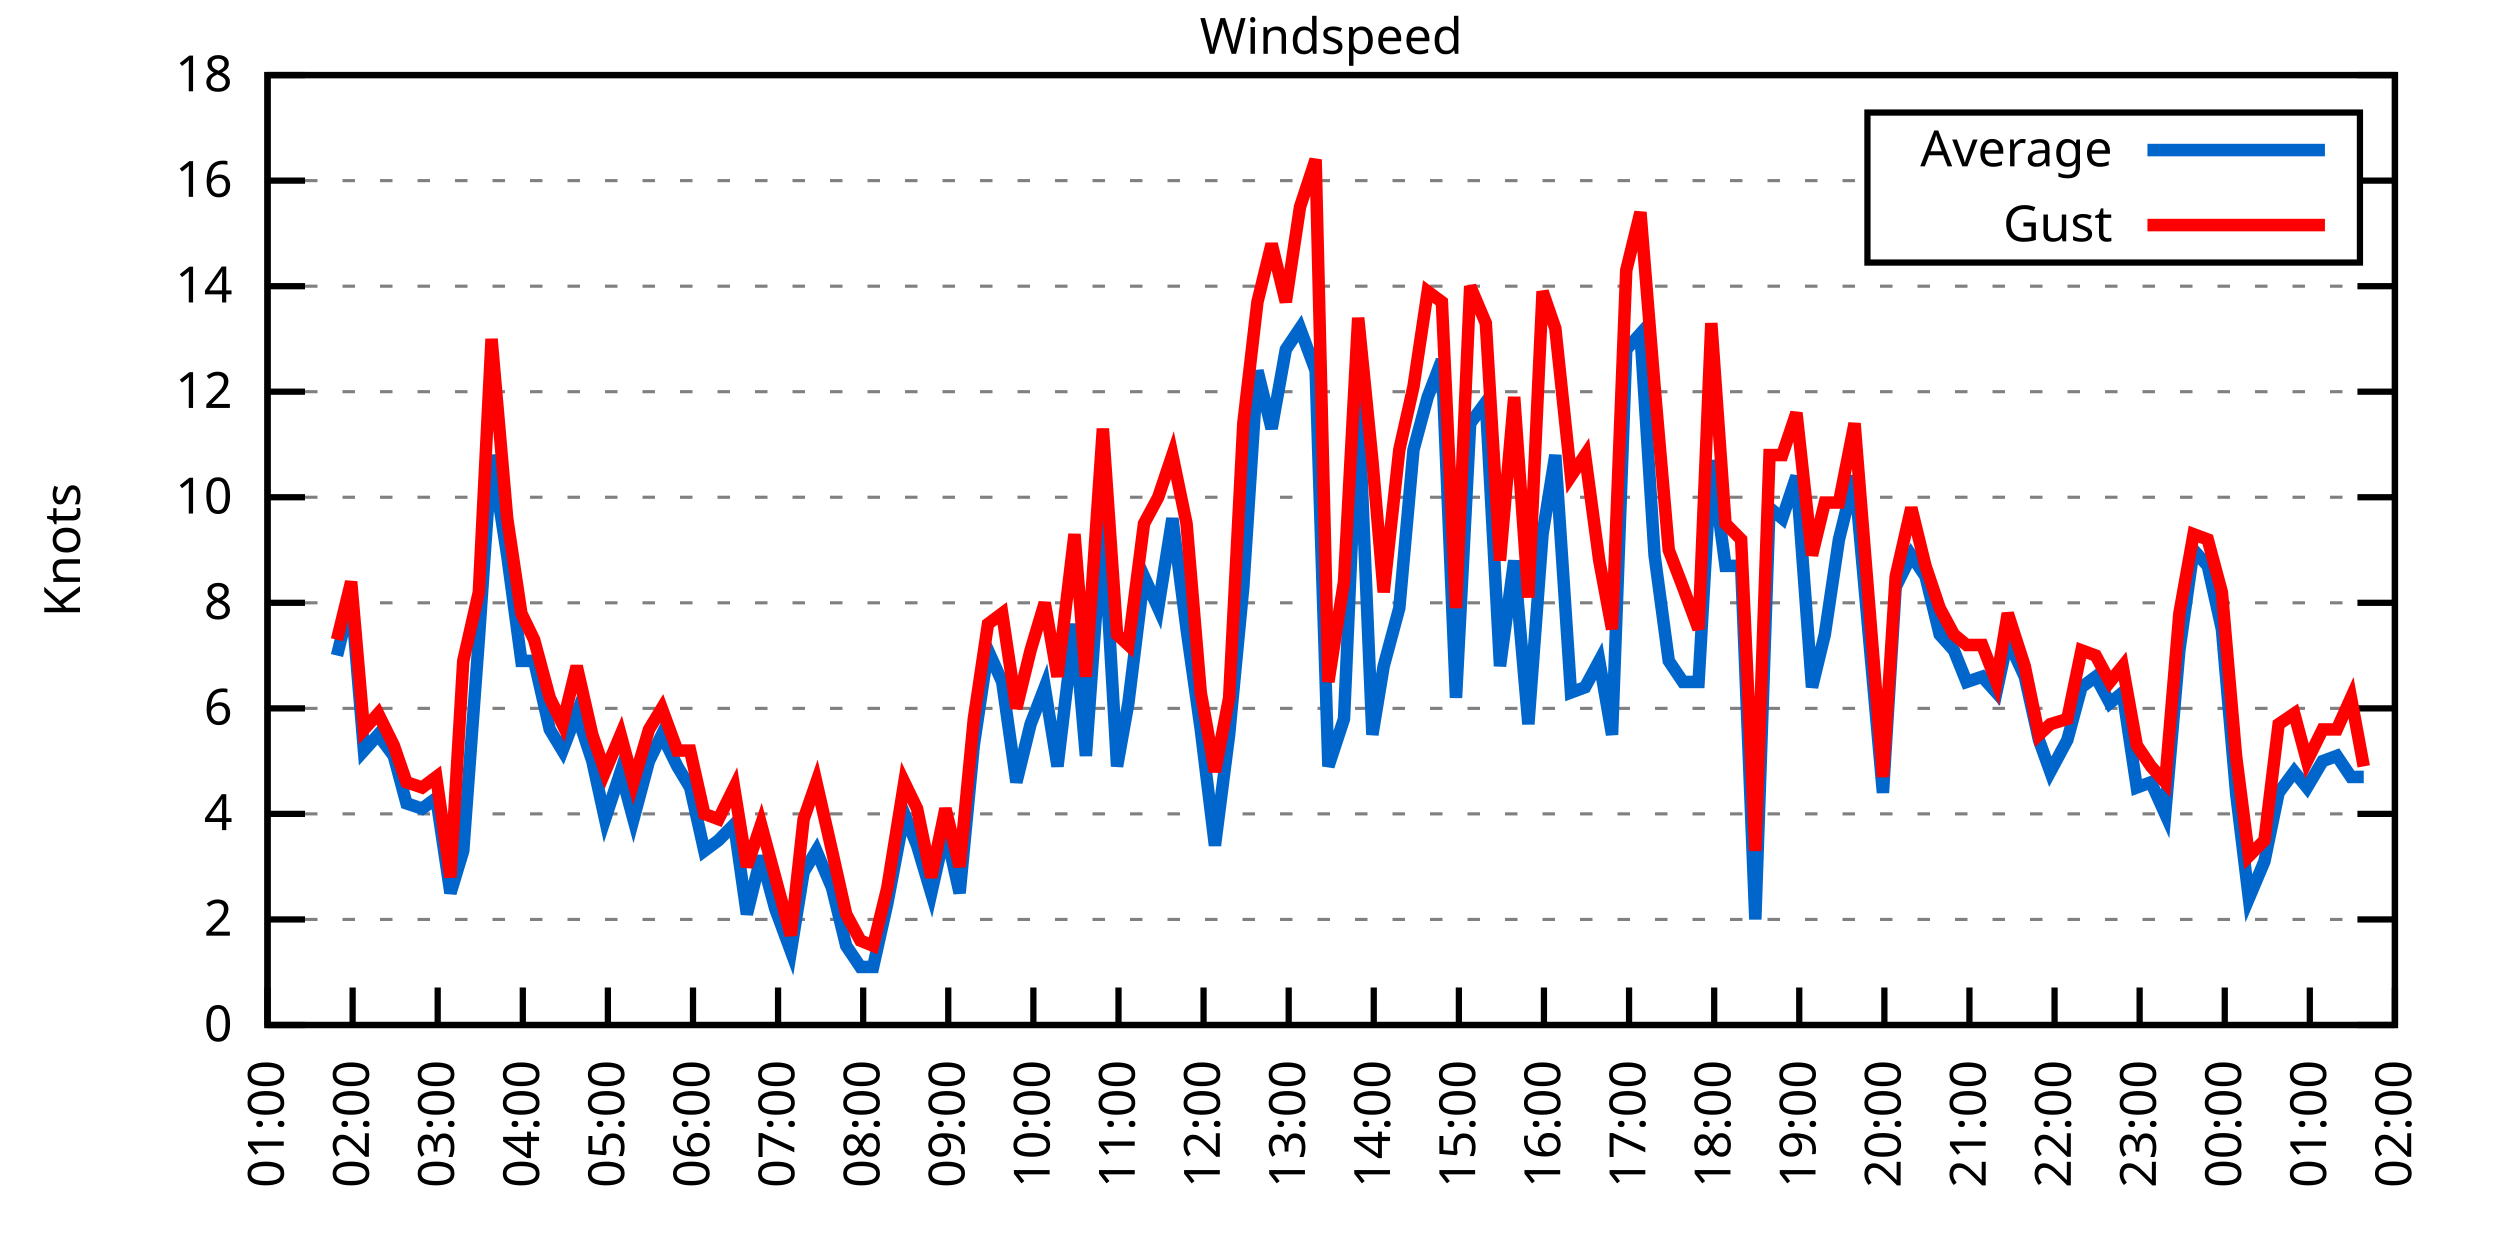
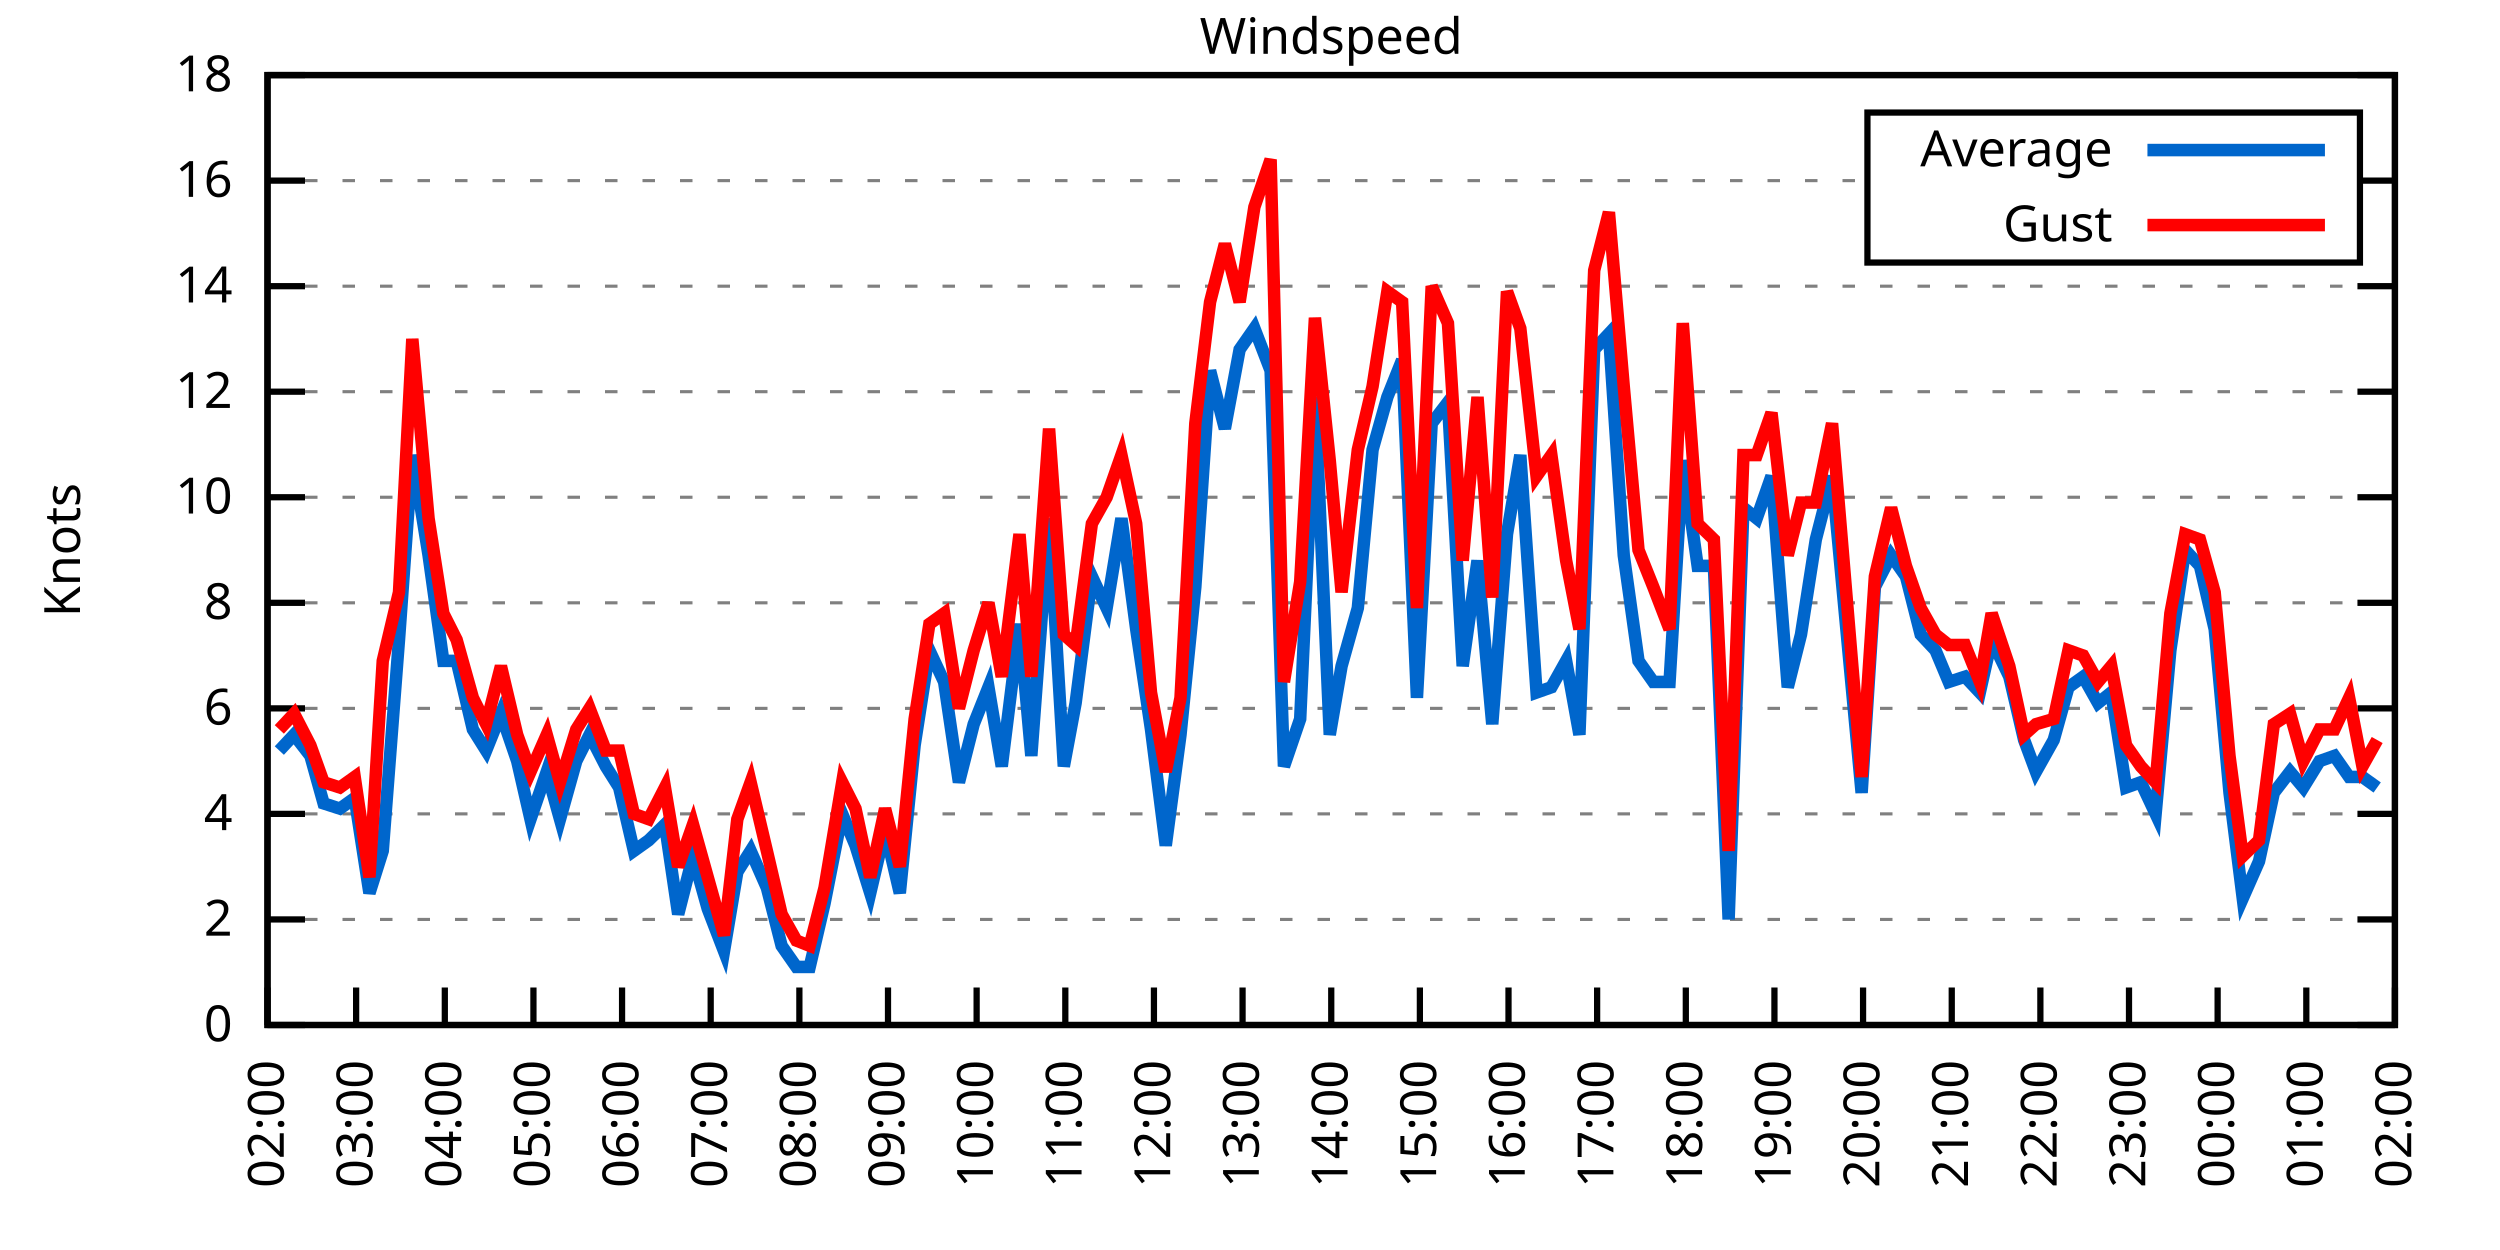
<svg xmlns="http://www.w3.org/2000/svg" xmlns:xlink="http://www.w3.org/1999/xlink" width="400" height="200" viewBox="0 0 400 200">
  <g id="gnuplot_canvas">
    <rect x="0" y="0" width="400" height="200" fill="none" />
    <defs>
      <circle id="gpDot" r="0.5" stroke-width="0.5" stroke="currentColor" />
      <path id="gpPt0" stroke-width="0.333" stroke="currentColor" d="M-1,0 h2 M0,-1 v2" />
      <path id="gpPt1" stroke-width="0.333" stroke="currentColor" d="M-1,-1 L1,1 M1,-1 L-1,1" />
      <path id="gpPt2" stroke-width="0.333" stroke="currentColor" d="M-1,0 L1,0 M0,-1 L0,1 M-1,-1 L1,1 M-1,1 L1,-1" />
      <rect id="gpPt3" stroke-width="0.333" stroke="currentColor" x="-1" y="-1" width="2" height="2" />
      <rect id="gpPt4" stroke-width="0.333" stroke="currentColor" fill="currentColor" x="-1" y="-1" width="2" height="2" />
      <circle id="gpPt5" stroke-width="0.333" stroke="currentColor" cx="0" cy="0" r="1" />
      <use xlink:href="#gpPt5" id="gpPt6" fill="currentColor" stroke="none" />
      <path id="gpPt7" stroke-width="0.333" stroke="currentColor" d="M0,-1.33 L-1.33,0.67 L1.33,0.67 z" />
      <use xlink:href="#gpPt7" id="gpPt8" fill="currentColor" stroke="none" />
      <use xlink:href="#gpPt7" id="gpPt9" stroke="currentColor" transform="rotate(180)" />
      <use xlink:href="#gpPt9" id="gpPt10" fill="currentColor" stroke="none" />
      <use xlink:href="#gpPt3" id="gpPt11" stroke="currentColor" transform="rotate(45)" />
      <use xlink:href="#gpPt11" id="gpPt12" fill="currentColor" stroke="none" />
      <path id="gpPt13" stroke-width="0.333" stroke="currentColor" d="M0,1.330 L1.265,0.411 L0.782,-1.067 L-0.782,-1.076 L-1.265,0.411 z" />
      <use xlink:href="#gpPt13" id="gpPt14" fill="currentColor" stroke="none" />
      <filter id="textbox" filterUnits="objectBoundingBox" x="0" y="0" height="1" width="1">
        <feFlood flood-color="white" flood-opacity="1" result="bgnd" />
        <feComposite in="SourceGraphic" in2="bgnd" operator="atop" />
      </filter>
      <filter id="greybox" filterUnits="objectBoundingBox" x="0" y="0" height="1" width="1">
        <feFlood flood-color="lightgrey" flood-opacity="1" result="grey" />
        <feComposite in="SourceGraphic" in2="grey" operator="atop" />
      </filter>
    </defs>
    <g fill="none" color="white" stroke="currentColor" stroke-width="1.00" stroke-linecap="butt" stroke-linejoin="miter">
</g>
    <g fill="none" color="black" stroke="currentColor" stroke-width="1.00" stroke-linecap="butt" stroke-linejoin="miter">
      <g stroke="none" shape-rendering="crispEdges">
        <polygon fill="rgb(255, 255, 255)" points="42.80,164.00 383.18,164.00 383.18,12.02 42.80,12.02 " />
      </g>
    </g>
    <g fill="none" color="black" stroke="currentColor" stroke-width="1.00" stroke-linecap="butt" stroke-linejoin="miter">
</g>
    <g fill="none" color="black" stroke="black" stroke-width="0.50" stroke-linecap="butt" stroke-linejoin="miter">
</g>
    <g fill="none" color="gray" stroke="currentColor" stroke-width="0.50" stroke-linecap="butt" stroke-linejoin="miter">
      <path stroke="gray" stroke-dasharray="2,4" class="gridline" d="M42.80,164.00 L383.19,164.00  " />
    </g>
    <g fill="none" color="gray" stroke="gray" stroke-width="1.00" stroke-linecap="butt" stroke-linejoin="miter">
</g>
    <g fill="none" color="black" stroke="currentColor" stroke-width="1.00" stroke-linecap="butt" stroke-linejoin="miter">
      <path stroke="black" d="M42.80,164.00 L48.80,164.00 M383.19,164.00 L377.19,164.00  " />
      <g transform="translate(37.20,166.60)" stroke="none" fill="black" font-family="Sans" font-size="8.00" text-anchor="end">
        <text>
          <tspan font-family="Sans"> 0</tspan>
        </text>
      </g>
    </g>
    <g fill="none" color="black" stroke="currentColor" stroke-width="1.00" stroke-linecap="butt" stroke-linejoin="miter">
</g>
    <g fill="none" color="black" stroke="black" stroke-width="0.50" stroke-linecap="butt" stroke-linejoin="miter">
</g>
    <g fill="none" color="gray" stroke="currentColor" stroke-width="0.50" stroke-linecap="butt" stroke-linejoin="miter">
      <path stroke="gray" stroke-dasharray="2,4" class="gridline" d="M42.80,147.11 L383.19,147.11  " />
    </g>
    <g fill="none" color="gray" stroke="gray" stroke-width="1.00" stroke-linecap="butt" stroke-linejoin="miter">
</g>
    <g fill="none" color="black" stroke="currentColor" stroke-width="1.00" stroke-linecap="butt" stroke-linejoin="miter">
      <path stroke="black" d="M42.80,147.11 L48.80,147.11 M383.19,147.11 L377.19,147.11  " />
      <g transform="translate(37.20,149.71)" stroke="none" fill="black" font-family="Sans" font-size="8.00" text-anchor="end">
        <text>
          <tspan font-family="Sans"> 2</tspan>
        </text>
      </g>
    </g>
    <g fill="none" color="black" stroke="currentColor" stroke-width="1.00" stroke-linecap="butt" stroke-linejoin="miter">
</g>
    <g fill="none" color="black" stroke="black" stroke-width="0.50" stroke-linecap="butt" stroke-linejoin="miter">
</g>
    <g fill="none" color="gray" stroke="currentColor" stroke-width="0.50" stroke-linecap="butt" stroke-linejoin="miter">
      <path stroke="gray" stroke-dasharray="2,4" class="gridline" d="M42.80,130.22 L383.19,130.22  " />
    </g>
    <g fill="none" color="gray" stroke="gray" stroke-width="1.00" stroke-linecap="butt" stroke-linejoin="miter">
</g>
    <g fill="none" color="black" stroke="currentColor" stroke-width="1.00" stroke-linecap="butt" stroke-linejoin="miter">
      <path stroke="black" d="M42.80,130.22 L48.80,130.22 M383.19,130.22 L377.19,130.22  " />
      <g transform="translate(37.20,132.82)" stroke="none" fill="black" font-family="Sans" font-size="8.00" text-anchor="end">
        <text>
          <tspan font-family="Sans"> 4</tspan>
        </text>
      </g>
    </g>
    <g fill="none" color="black" stroke="currentColor" stroke-width="1.00" stroke-linecap="butt" stroke-linejoin="miter">
</g>
    <g fill="none" color="black" stroke="black" stroke-width="0.50" stroke-linecap="butt" stroke-linejoin="miter">
</g>
    <g fill="none" color="gray" stroke="currentColor" stroke-width="0.50" stroke-linecap="butt" stroke-linejoin="miter">
      <path stroke="gray" stroke-dasharray="2,4" class="gridline" d="M42.80,113.34 L383.19,113.34  " />
    </g>
    <g fill="none" color="gray" stroke="gray" stroke-width="1.00" stroke-linecap="butt" stroke-linejoin="miter">
</g>
    <g fill="none" color="black" stroke="currentColor" stroke-width="1.00" stroke-linecap="butt" stroke-linejoin="miter">
      <path stroke="black" d="M42.80,113.34 L48.80,113.34 M383.19,113.34 L377.19,113.34  " />
      <g transform="translate(37.20,115.94)" stroke="none" fill="black" font-family="Sans" font-size="8.00" text-anchor="end">
        <text>
          <tspan font-family="Sans"> 6</tspan>
        </text>
      </g>
    </g>
    <g fill="none" color="black" stroke="currentColor" stroke-width="1.00" stroke-linecap="butt" stroke-linejoin="miter">
</g>
    <g fill="none" color="black" stroke="black" stroke-width="0.50" stroke-linecap="butt" stroke-linejoin="miter">
</g>
    <g fill="none" color="gray" stroke="currentColor" stroke-width="0.50" stroke-linecap="butt" stroke-linejoin="miter">
      <path stroke="gray" stroke-dasharray="2,4" class="gridline" d="M42.80,96.45 L383.19,96.45  " />
    </g>
    <g fill="none" color="gray" stroke="gray" stroke-width="1.00" stroke-linecap="butt" stroke-linejoin="miter">
</g>
    <g fill="none" color="black" stroke="currentColor" stroke-width="1.00" stroke-linecap="butt" stroke-linejoin="miter">
      <path stroke="black" d="M42.80,96.45 L48.80,96.45 M383.19,96.45 L377.19,96.45  " />
      <g transform="translate(37.20,99.05)" stroke="none" fill="black" font-family="Sans" font-size="8.00" text-anchor="end">
        <text>
          <tspan font-family="Sans"> 8</tspan>
        </text>
      </g>
    </g>
    <g fill="none" color="black" stroke="currentColor" stroke-width="1.00" stroke-linecap="butt" stroke-linejoin="miter">
</g>
    <g fill="none" color="black" stroke="black" stroke-width="0.50" stroke-linecap="butt" stroke-linejoin="miter">
</g>
    <g fill="none" color="gray" stroke="currentColor" stroke-width="0.50" stroke-linecap="butt" stroke-linejoin="miter">
      <path stroke="gray" stroke-dasharray="2,4" class="gridline" d="M42.80,79.56 L383.19,79.56  " />
    </g>
    <g fill="none" color="gray" stroke="gray" stroke-width="1.00" stroke-linecap="butt" stroke-linejoin="miter">
</g>
    <g fill="none" color="black" stroke="currentColor" stroke-width="1.00" stroke-linecap="butt" stroke-linejoin="miter">
      <path stroke="black" d="M42.80,79.56 L48.80,79.56 M383.19,79.56 L377.19,79.56  " />
      <g transform="translate(37.20,82.16)" stroke="none" fill="black" font-family="Sans" font-size="8.00" text-anchor="end">
        <text>
          <tspan font-family="Sans"> 10</tspan>
        </text>
      </g>
    </g>
    <g fill="none" color="black" stroke="currentColor" stroke-width="1.00" stroke-linecap="butt" stroke-linejoin="miter">
</g>
    <g fill="none" color="black" stroke="black" stroke-width="0.50" stroke-linecap="butt" stroke-linejoin="miter">
</g>
    <g fill="none" color="gray" stroke="currentColor" stroke-width="0.50" stroke-linecap="butt" stroke-linejoin="miter">
      <path stroke="gray" stroke-dasharray="2,4" class="gridline" d="M42.80,62.67 L383.19,62.67  " />
    </g>
    <g fill="none" color="gray" stroke="gray" stroke-width="1.00" stroke-linecap="butt" stroke-linejoin="miter">
</g>
    <g fill="none" color="black" stroke="currentColor" stroke-width="1.00" stroke-linecap="butt" stroke-linejoin="miter">
      <path stroke="black" d="M42.80,62.67 L48.80,62.67 M383.19,62.67 L377.19,62.67  " />
      <g transform="translate(37.20,65.27)" stroke="none" fill="black" font-family="Sans" font-size="8.00" text-anchor="end">
        <text>
          <tspan font-family="Sans"> 12</tspan>
        </text>
      </g>
    </g>
    <g fill="none" color="black" stroke="currentColor" stroke-width="1.00" stroke-linecap="butt" stroke-linejoin="miter">
</g>
    <g fill="none" color="black" stroke="black" stroke-width="0.50" stroke-linecap="butt" stroke-linejoin="miter">
</g>
    <g fill="none" color="gray" stroke="currentColor" stroke-width="0.50" stroke-linecap="butt" stroke-linejoin="miter">
      <path stroke="gray" stroke-dasharray="2,4" class="gridline" d="M42.80,45.79 L383.19,45.79  " />
    </g>
    <g fill="none" color="gray" stroke="gray" stroke-width="1.00" stroke-linecap="butt" stroke-linejoin="miter">
</g>
    <g fill="none" color="black" stroke="currentColor" stroke-width="1.00" stroke-linecap="butt" stroke-linejoin="miter">
      <path stroke="black" d="M42.80,45.79 L48.80,45.79 M383.19,45.79 L377.19,45.79  " />
      <g transform="translate(37.20,48.39)" stroke="none" fill="black" font-family="Sans" font-size="8.00" text-anchor="end">
        <text>
          <tspan font-family="Sans"> 14</tspan>
        </text>
      </g>
    </g>
    <g fill="none" color="black" stroke="currentColor" stroke-width="1.00" stroke-linecap="butt" stroke-linejoin="miter">
</g>
    <g fill="none" color="black" stroke="black" stroke-width="0.50" stroke-linecap="butt" stroke-linejoin="miter">
</g>
    <g fill="none" color="gray" stroke="currentColor" stroke-width="0.50" stroke-linecap="butt" stroke-linejoin="miter">
      <path stroke="gray" stroke-dasharray="2,4" class="gridline" d="M42.80,28.90 L298.79,28.90 M377.59,28.90 L383.19,28.90  " />
    </g>
    <g fill="none" color="gray" stroke="gray" stroke-width="1.00" stroke-linecap="butt" stroke-linejoin="miter">
</g>
    <g fill="none" color="black" stroke="currentColor" stroke-width="1.00" stroke-linecap="butt" stroke-linejoin="miter">
      <path stroke="black" d="M42.80,28.90 L48.80,28.90 M383.19,28.90 L377.19,28.90  " />
      <g transform="translate(37.20,31.50)" stroke="none" fill="black" font-family="Sans" font-size="8.00" text-anchor="end">
        <text>
          <tspan font-family="Sans"> 16</tspan>
        </text>
      </g>
    </g>
    <g fill="none" color="black" stroke="currentColor" stroke-width="1.00" stroke-linecap="butt" stroke-linejoin="miter">
</g>
    <g fill="none" color="black" stroke="black" stroke-width="0.50" stroke-linecap="butt" stroke-linejoin="miter">
</g>
    <g fill="none" color="gray" stroke="currentColor" stroke-width="0.50" stroke-linecap="butt" stroke-linejoin="miter">
      <path stroke="gray" stroke-dasharray="2,4" class="gridline" d="M42.80,12.01 L383.19,12.01  " />
    </g>
    <g fill="none" color="gray" stroke="gray" stroke-width="1.00" stroke-linecap="butt" stroke-linejoin="miter">
</g>
    <g fill="none" color="black" stroke="currentColor" stroke-width="1.00" stroke-linecap="butt" stroke-linejoin="miter">
      <path stroke="black" d="M42.80,12.01 L48.80,12.01 M383.19,12.01 L377.19,12.01  " />
      <g transform="translate(37.20,14.61)" stroke="none" fill="black" font-family="Sans" font-size="8.00" text-anchor="end">
        <text>
          <tspan font-family="Sans"> 18</tspan>
        </text>
      </g>
    </g>
    <g fill="none" color="black" stroke="currentColor" stroke-width="1.00" stroke-linecap="butt" stroke-linejoin="miter">
      <path stroke="black" d="M42.80,164.00 L42.80,158.00  " />
      <g transform="translate(45.40,169.60) rotate(270.00)" stroke="none" fill="black" font-family="Sans" font-size="8.00" text-anchor="end">
        <text>
-           <tspan font-family="Sans">01:00</tspan>
-         </text>
-       </g>
-     </g>
-     <g fill="none" color="black" stroke="currentColor" stroke-width="1.00" stroke-linecap="butt" stroke-linejoin="miter">
-       <path stroke="black" d="M56.42,164.00 L56.42,158.00  " />
-       <g transform="translate(59.02,169.60) rotate(270.00)" stroke="none" fill="black" font-family="Sans" font-size="8.00" text-anchor="end">
-         <text>
          <tspan font-family="Sans">02:00</tspan>
        </text>
      </g>
    </g>
    <g fill="none" color="black" stroke="currentColor" stroke-width="1.00" stroke-linecap="butt" stroke-linejoin="miter">
-       <path stroke="black" d="M70.03,164.00 L70.03,158.00  " />
-       <g transform="translate(72.63,169.60) rotate(270.00)" stroke="none" fill="black" font-family="Sans" font-size="8.00" text-anchor="end">
+       <path stroke="black" d="M56.98,164.00 L56.98,158.00  " />
+       <g transform="translate(59.58,169.60) rotate(270.00)" stroke="none" fill="black" font-family="Sans" font-size="8.00" text-anchor="end">
        <text>
          <tspan font-family="Sans">03:00</tspan>
        </text>
      </g>
    </g>
    <g fill="none" color="black" stroke="currentColor" stroke-width="1.00" stroke-linecap="butt" stroke-linejoin="miter">
-       <path stroke="black" d="M83.65,164.00 L83.65,158.00  " />
-       <g transform="translate(86.25,169.60) rotate(270.00)" stroke="none" fill="black" font-family="Sans" font-size="8.00" text-anchor="end">
+       <path stroke="black" d="M71.17,164.00 L71.17,158.00  " />
+       <g transform="translate(73.77,169.60) rotate(270.00)" stroke="none" fill="black" font-family="Sans" font-size="8.00" text-anchor="end">
        <text>
          <tspan font-family="Sans">04:00</tspan>
        </text>
      </g>
    </g>
    <g fill="none" color="black" stroke="currentColor" stroke-width="1.00" stroke-linecap="butt" stroke-linejoin="miter">
-       <path stroke="black" d="M97.26,164.00 L97.26,158.00  " />
-       <g transform="translate(99.86,169.60) rotate(270.00)" stroke="none" fill="black" font-family="Sans" font-size="8.00" text-anchor="end">
+       <path stroke="black" d="M85.35,164.00 L85.35,158.00  " />
+       <g transform="translate(87.95,169.60) rotate(270.00)" stroke="none" fill="black" font-family="Sans" font-size="8.00" text-anchor="end">
        <text>
          <tspan font-family="Sans">05:00</tspan>
        </text>
      </g>
    </g>
    <g fill="none" color="black" stroke="currentColor" stroke-width="1.00" stroke-linecap="butt" stroke-linejoin="miter">
-       <path stroke="black" d="M110.88,164.00 L110.88,158.00  " />
-       <g transform="translate(113.48,169.60) rotate(270.00)" stroke="none" fill="black" font-family="Sans" font-size="8.00" text-anchor="end">
+       <path stroke="black" d="M99.53,164.00 L99.53,158.00  " />
+       <g transform="translate(102.13,169.60) rotate(270.00)" stroke="none" fill="black" font-family="Sans" font-size="8.00" text-anchor="end">
        <text>
          <tspan font-family="Sans">06:00</tspan>
        </text>
      </g>
    </g>
    <g fill="none" color="black" stroke="currentColor" stroke-width="1.00" stroke-linecap="butt" stroke-linejoin="miter">
-       <path stroke="black" d="M124.49,164.00 L124.49,158.00  " />
-       <g transform="translate(127.09,169.60) rotate(270.00)" stroke="none" fill="black" font-family="Sans" font-size="8.00" text-anchor="end">
+       <path stroke="black" d="M113.71,164.00 L113.71,158.00  " />
+       <g transform="translate(116.31,169.60) rotate(270.00)" stroke="none" fill="black" font-family="Sans" font-size="8.00" text-anchor="end">
        <text>
          <tspan font-family="Sans">07:00</tspan>
        </text>
      </g>
    </g>
    <g fill="none" color="black" stroke="currentColor" stroke-width="1.00" stroke-linecap="butt" stroke-linejoin="miter">
-       <path stroke="black" d="M138.11,164.00 L138.11,158.00  " />
-       <g transform="translate(140.71,169.60) rotate(270.00)" stroke="none" fill="black" font-family="Sans" font-size="8.00" text-anchor="end">
+       <path stroke="black" d="M127.90,164.00 L127.90,158.00  " />
+       <g transform="translate(130.50,169.60) rotate(270.00)" stroke="none" fill="black" font-family="Sans" font-size="8.00" text-anchor="end">
        <text>
          <tspan font-family="Sans">08:00</tspan>
        </text>
      </g>
    </g>
    <g fill="none" color="black" stroke="currentColor" stroke-width="1.00" stroke-linecap="butt" stroke-linejoin="miter">
-       <path stroke="black" d="M151.72,164.00 L151.72,158.00  " />
-       <g transform="translate(154.32,169.60) rotate(270.00)" stroke="none" fill="black" font-family="Sans" font-size="8.00" text-anchor="end">
+       <path stroke="black" d="M142.08,164.00 L142.08,158.00  " />
+       <g transform="translate(144.68,169.60) rotate(270.00)" stroke="none" fill="black" font-family="Sans" font-size="8.00" text-anchor="end">
        <text>
          <tspan font-family="Sans">09:00</tspan>
        </text>
      </g>
    </g>
    <g fill="none" color="black" stroke="currentColor" stroke-width="1.00" stroke-linecap="butt" stroke-linejoin="miter">
-       <path stroke="black" d="M165.34,164.00 L165.34,158.00  " />
-       <g transform="translate(167.94,169.60) rotate(270.00)" stroke="none" fill="black" font-family="Sans" font-size="8.00" text-anchor="end">
+       <path stroke="black" d="M156.26,164.00 L156.26,158.00  " />
+       <g transform="translate(158.86,169.60) rotate(270.00)" stroke="none" fill="black" font-family="Sans" font-size="8.00" text-anchor="end">
        <text>
          <tspan font-family="Sans">10:00</tspan>
        </text>
      </g>
    </g>
    <g fill="none" color="black" stroke="currentColor" stroke-width="1.00" stroke-linecap="butt" stroke-linejoin="miter">
-       <path stroke="black" d="M178.96,164.00 L178.96,158.00  " />
-       <g transform="translate(181.56,169.60) rotate(270.00)" stroke="none" fill="black" font-family="Sans" font-size="8.00" text-anchor="end">
+       <path stroke="black" d="M170.45,164.00 L170.45,158.00  " />
+       <g transform="translate(173.05,169.60) rotate(270.00)" stroke="none" fill="black" font-family="Sans" font-size="8.00" text-anchor="end">
        <text>
          <tspan font-family="Sans">11:00</tspan>
        </text>
      </g>
    </g>
    <g fill="none" color="black" stroke="currentColor" stroke-width="1.00" stroke-linecap="butt" stroke-linejoin="miter">
-       <path stroke="black" d="M192.57,164.00 L192.57,158.00  " />
-       <g transform="translate(195.17,169.60) rotate(270.00)" stroke="none" fill="black" font-family="Sans" font-size="8.00" text-anchor="end">
+       <path stroke="black" d="M184.63,164.00 L184.63,158.00  " />
+       <g transform="translate(187.23,169.60) rotate(270.00)" stroke="none" fill="black" font-family="Sans" font-size="8.00" text-anchor="end">
        <text>
          <tspan font-family="Sans">12:00</tspan>
        </text>
      </g>
    </g>
    <g fill="none" color="black" stroke="currentColor" stroke-width="1.00" stroke-linecap="butt" stroke-linejoin="miter">
-       <path stroke="black" d="M206.19,164.00 L206.19,158.00  " />
-       <g transform="translate(208.79,169.60) rotate(270.00)" stroke="none" fill="black" font-family="Sans" font-size="8.00" text-anchor="end">
+       <path stroke="black" d="M198.81,164.00 L198.81,158.00  " />
+       <g transform="translate(201.41,169.60) rotate(270.00)" stroke="none" fill="black" font-family="Sans" font-size="8.00" text-anchor="end">
        <text>
          <tspan font-family="Sans">13:00</tspan>
        </text>
      </g>
    </g>
    <g fill="none" color="black" stroke="currentColor" stroke-width="1.00" stroke-linecap="butt" stroke-linejoin="miter">
-       <path stroke="black" d="M219.80,164.00 L219.80,158.00  " />
-       <g transform="translate(222.40,169.60) rotate(270.00)" stroke="none" fill="black" font-family="Sans" font-size="8.00" text-anchor="end">
+       <path stroke="black" d="M213.00,164.00 L213.00,158.00  " />
+       <g transform="translate(215.60,169.60) rotate(270.00)" stroke="none" fill="black" font-family="Sans" font-size="8.00" text-anchor="end">
        <text>
          <tspan font-family="Sans">14:00</tspan>
        </text>
      </g>
    </g>
    <g fill="none" color="black" stroke="currentColor" stroke-width="1.00" stroke-linecap="butt" stroke-linejoin="miter">
-       <path stroke="black" d="M233.42,164.00 L233.42,158.00  " />
-       <g transform="translate(236.02,169.60) rotate(270.00)" stroke="none" fill="black" font-family="Sans" font-size="8.00" text-anchor="end">
+       <path stroke="black" d="M227.18,164.00 L227.18,158.00  " />
+       <g transform="translate(229.78,169.60) rotate(270.00)" stroke="none" fill="black" font-family="Sans" font-size="8.00" text-anchor="end">
        <text>
          <tspan font-family="Sans">15:00</tspan>
        </text>
      </g>
    </g>
    <g fill="none" color="black" stroke="currentColor" stroke-width="1.00" stroke-linecap="butt" stroke-linejoin="miter">
-       <path stroke="black" d="M247.03,164.00 L247.03,158.00  " />
-       <g transform="translate(249.63,169.60) rotate(270.00)" stroke="none" fill="black" font-family="Sans" font-size="8.00" text-anchor="end">
+       <path stroke="black" d="M241.36,164.00 L241.36,158.00  " />
+       <g transform="translate(243.96,169.60) rotate(270.00)" stroke="none" fill="black" font-family="Sans" font-size="8.00" text-anchor="end">
        <text>
          <tspan font-family="Sans">16:00</tspan>
        </text>
      </g>
    </g>
    <g fill="none" color="black" stroke="currentColor" stroke-width="1.00" stroke-linecap="butt" stroke-linejoin="miter">
-       <path stroke="black" d="M260.65,164.00 L260.65,158.00  " />
-       <g transform="translate(263.25,169.60) rotate(270.00)" stroke="none" fill="black" font-family="Sans" font-size="8.00" text-anchor="end">
+       <path stroke="black" d="M255.54,164.00 L255.54,158.00  " />
+       <g transform="translate(258.14,169.60) rotate(270.00)" stroke="none" fill="black" font-family="Sans" font-size="8.00" text-anchor="end">
        <text>
          <tspan font-family="Sans">17:00</tspan>
        </text>
      </g>
    </g>
    <g fill="none" color="black" stroke="currentColor" stroke-width="1.00" stroke-linecap="butt" stroke-linejoin="miter">
-       <path stroke="black" d="M274.27,164.00 L274.27,158.00  " />
-       <g transform="translate(276.87,169.60) rotate(270.00)" stroke="none" fill="black" font-family="Sans" font-size="8.00" text-anchor="end">
+       <path stroke="black" d="M269.73,164.00 L269.73,158.00  " />
+       <g transform="translate(272.33,169.60) rotate(270.00)" stroke="none" fill="black" font-family="Sans" font-size="8.00" text-anchor="end">
        <text>
          <tspan font-family="Sans">18:00</tspan>
        </text>
      </g>
    </g>
    <g fill="none" color="black" stroke="currentColor" stroke-width="1.00" stroke-linecap="butt" stroke-linejoin="miter">
-       <path stroke="black" d="M287.88,164.00 L287.88,158.00  " />
-       <g transform="translate(290.48,169.60) rotate(270.00)" stroke="none" fill="black" font-family="Sans" font-size="8.00" text-anchor="end">
+       <path stroke="black" d="M283.91,164.00 L283.91,158.00  " />
+       <g transform="translate(286.51,169.60) rotate(270.00)" stroke="none" fill="black" font-family="Sans" font-size="8.00" text-anchor="end">
        <text>
          <tspan font-family="Sans">19:00</tspan>
        </text>
      </g>
    </g>
    <g fill="none" color="black" stroke="currentColor" stroke-width="1.00" stroke-linecap="butt" stroke-linejoin="miter">
-       <path stroke="black" d="M301.50,164.00 L301.50,158.00  " />
-       <g transform="translate(304.10,169.60) rotate(270.00)" stroke="none" fill="black" font-family="Sans" font-size="8.00" text-anchor="end">
+       <path stroke="black" d="M298.09,164.00 L298.09,158.00  " />
+       <g transform="translate(300.69,169.60) rotate(270.00)" stroke="none" fill="black" font-family="Sans" font-size="8.00" text-anchor="end">
        <text>
          <tspan font-family="Sans">20:00</tspan>
        </text>
      </g>
    </g>
    <g fill="none" color="black" stroke="currentColor" stroke-width="1.00" stroke-linecap="butt" stroke-linejoin="miter">
-       <path stroke="black" d="M315.11,164.00 L315.11,158.00  " />
-       <g transform="translate(317.71,169.60) rotate(270.00)" stroke="none" fill="black" font-family="Sans" font-size="8.00" text-anchor="end">
+       <path stroke="black" d="M312.28,164.00 L312.28,158.00  " />
+       <g transform="translate(314.88,169.60) rotate(270.00)" stroke="none" fill="black" font-family="Sans" font-size="8.00" text-anchor="end">
        <text>
          <tspan font-family="Sans">21:00</tspan>
        </text>
      </g>
    </g>
    <g fill="none" color="black" stroke="currentColor" stroke-width="1.00" stroke-linecap="butt" stroke-linejoin="miter">
-       <path stroke="black" d="M328.73,164.00 L328.73,158.00  " />
-       <g transform="translate(331.33,169.60) rotate(270.00)" stroke="none" fill="black" font-family="Sans" font-size="8.00" text-anchor="end">
+       <path stroke="black" d="M326.46,164.00 L326.46,158.00  " />
+       <g transform="translate(329.06,169.60) rotate(270.00)" stroke="none" fill="black" font-family="Sans" font-size="8.00" text-anchor="end">
        <text>
          <tspan font-family="Sans">22:00</tspan>
        </text>
      </g>
    </g>
    <g fill="none" color="black" stroke="currentColor" stroke-width="1.00" stroke-linecap="butt" stroke-linejoin="miter">
-       <path stroke="black" d="M342.34,164.00 L342.34,158.00  " />
-       <g transform="translate(344.94,169.60) rotate(270.00)" stroke="none" fill="black" font-family="Sans" font-size="8.00" text-anchor="end">
+       <path stroke="black" d="M340.64,164.00 L340.64,158.00  " />
+       <g transform="translate(343.24,169.60) rotate(270.00)" stroke="none" fill="black" font-family="Sans" font-size="8.00" text-anchor="end">
        <text>
          <tspan font-family="Sans">23:00</tspan>
        </text>
      </g>
    </g>
    <g fill="none" color="black" stroke="currentColor" stroke-width="1.00" stroke-linecap="butt" stroke-linejoin="miter">
-       <path stroke="black" d="M355.96,164.00 L355.96,158.00  " />
-       <g transform="translate(358.56,169.60) rotate(270.00)" stroke="none" fill="black" font-family="Sans" font-size="8.00" text-anchor="end">
+       <path stroke="black" d="M354.82,164.00 L354.82,158.00  " />
+       <g transform="translate(357.42,169.60) rotate(270.00)" stroke="none" fill="black" font-family="Sans" font-size="8.00" text-anchor="end">
        <text>
          <tspan font-family="Sans">00:00</tspan>
        </text>
      </g>
    </g>
    <g fill="none" color="black" stroke="currentColor" stroke-width="1.00" stroke-linecap="butt" stroke-linejoin="miter">
-       <path stroke="black" d="M369.57,164.00 L369.57,158.00  " />
-       <g transform="translate(372.17,169.60) rotate(270.00)" stroke="none" fill="black" font-family="Sans" font-size="8.00" text-anchor="end">
+       <path stroke="black" d="M369.01,164.00 L369.01,158.00  " />
+       <g transform="translate(371.61,169.60) rotate(270.00)" stroke="none" fill="black" font-family="Sans" font-size="8.00" text-anchor="end">
        <text>
          <tspan font-family="Sans">01:00</tspan>
        </text>
      </g>
    </g>
    <g fill="none" color="black" stroke="currentColor" stroke-width="1.00" stroke-linecap="butt" stroke-linejoin="miter">
      <path stroke="black" d="M383.19,164.00 L383.19,158.00  " />
      <g transform="translate(385.79,169.60) rotate(270.00)" stroke="none" fill="black" font-family="Sans" font-size="8.00" text-anchor="end">
        <text>
          <tspan font-family="Sans">02:00</tspan>
        </text>
      </g>
    </g>
    <g fill="none" color="black" stroke="currentColor" stroke-width="1.00" stroke-linecap="butt" stroke-linejoin="miter">
</g>
    <g fill="none" color="black" stroke="currentColor" stroke-width="1.00" stroke-linecap="butt" stroke-linejoin="miter">
      <path stroke="black" d="M42.80,12.01 L42.80,164.00 L383.19,164.00 L383.19,12.01 L42.80,12.01 Z  " />
    </g>
    <g fill="none" color="black" stroke="currentColor" stroke-width="1.00" stroke-linecap="butt" stroke-linejoin="miter">
</g>
    <g fill="none" color="black" stroke="currentColor" stroke-width="1.00" stroke-linecap="butt" stroke-linejoin="miter">
      <path stroke="black" d="M298.79,42.01 L298.79,18.01 L377.59,18.01 L377.59,42.01 L298.79,42.01 Z  " />
    </g>
    <g id="Windspeed_plot_1">
      <g fill="none" color="white" stroke="black" stroke-width="2.00" stroke-linecap="butt" stroke-linejoin="miter">
</g>
      <g fill="none" color="black" stroke="currentColor" stroke-width="2.00" stroke-linecap="butt" stroke-linejoin="miter">
        <g transform="translate(337.99,26.61)" stroke="none" fill="black" font-family="Sans" font-size="8.00" text-anchor="end">
          <text>
            <tspan font-family="Sans">Average</tspan>
          </text>
        </g>
      </g>
      <g fill="none" color="black" stroke="currentColor" stroke-width="2.00" stroke-linecap="butt" stroke-linejoin="miter">
-         <path stroke="rgb(  0, 102, 204)" d="M343.59,24.01 L371.99,24.01 M53.92,104.89 L56.19,95.60 L58.23,120.09 L60.50,117.56 L63.00,120.94 L65.04,128.54   L67.54,129.38 L69.80,127.69 L72.07,142.89 L74.12,136.14 L76.61,102.36 L78.65,72.81 L81.15,88.85 L83.42,105.74   L85.46,105.74 L87.96,116.71 L90.00,120.09 L92.27,114.18 L94.77,121.78 L96.81,131.07 L99.30,123.47 L101.35,131.07   L103.84,121.78 L105.89,117.56 L108.38,122.62 L110.42,126.00 L112.69,136.14 L114.96,134.45 L117.46,131.91 L119.50,146.27   L121.77,136.98 L124.04,145.42 L126.54,152.18 L128.58,139.51 L130.62,136.14 L133.12,142.05 L135.39,151.33 L137.66,154.71   L139.70,154.71 L141.97,144.58 L144.69,130.22 L146.73,135.29 L149.00,142.89 L151.27,132.76 L153.54,142.89 L155.81,119.25   L158.08,104.05 L160.35,109.11 L162.62,125.16 L164.89,115.87 L167.16,109.96 L169.20,122.62 L171.92,99.83 L173.74,120.94   L176.46,82.94 L178.73,122.62 L180.54,112.49 L183.04,92.23 L185.31,97.29 L187.58,82.94 L189.85,100.67 L192.12,116.71   L194.39,135.29 L196.66,117.56 L198.93,93.92 L201.19,59.30 L203.46,68.58 L205.73,55.92 L208.00,52.54 L210.50,59.30   L212.54,122.62 L215.04,115.03 L217.31,63.52 L219.58,117.56 L221.39,106.58 L223.89,97.29 L226.16,71.96 L228.43,63.52   L230.70,57.61 L232.96,111.65 L235.23,67.74 L237.73,64.36 L240.00,106.58 L242.27,89.69 L244.54,115.87 L246.81,85.47   L248.85,72.81 L251.35,110.80 L253.61,109.96 L255.88,105.74 L257.93,117.56 L260.20,55.92 L262.47,53.39 L264.73,88.85   L267.00,105.74 L269.27,109.11 L271.77,109.11 L273.81,73.65 L276.08,90.54 L278.58,90.54 L280.85,147.11 L283.12,81.25   L285.16,82.94 L287.43,76.18 L289.92,109.96 L291.97,101.52 L294.23,86.32 L296.73,76.18 L301.27,126.85 L303.31,93.92   L305.81,88.85 L308.08,92.23 L310.35,101.52 L312.62,104.05 L314.66,109.11 L317.15,108.27 L319.42,110.80 L321.24,102.36   L323.96,108.27 L326.23,118.40 L328.05,123.47 L330.77,118.40 L333.04,109.96 L335.31,108.27 L337.58,112.49 L339.62,110.80   L341.89,126.00 L344.16,125.16 L346.43,130.22 L348.70,104.05 L350.97,88.00 L353.24,90.54 L355.50,100.67 L357.77,126.85   L359.82,143.73 L362.31,137.82 L364.58,126.85 L367.08,123.47 L369.12,126.00 L371.62,121.78 L373.89,120.94 L376.16,124.31   L378.20,124.31  " />
+         <path stroke="rgb(  0, 102, 204)" d="M343.59,24.01 L371.99,24.01 M44.69,120.09 L47.05,117.56 L49.66,120.94 L51.78,128.54 L54.38,129.38 L56.75,127.69   L59.11,142.89 L61.24,136.14 L63.84,102.36 L65.97,72.81 L68.57,88.85 L70.93,105.74 L73.06,105.74 L75.66,116.71   L77.78,120.09 L80.15,114.18 L82.75,121.78 L84.88,131.07 L87.48,123.47 L89.60,131.07 L92.20,121.78 L94.33,117.56   L96.93,122.62 L99.06,126.00 L101.42,136.14 L103.79,134.45 L106.39,131.91 L108.51,146.27 L110.88,136.98 L113.24,145.42   L115.84,152.18 L117.97,139.51 L120.10,136.14 L122.70,142.05 L125.06,151.33 L127.42,154.71 L129.55,154.71 L131.92,144.58   L134.75,130.22 L136.88,135.29 L139.24,142.89 L141.61,132.76 L143.97,142.89 L146.34,119.25 L148.70,104.05 L151.06,109.11   L153.43,125.16 L155.79,115.87 L158.15,109.96 L160.28,122.62 L163.12,99.83 L165.01,120.94 L167.85,82.94 L170.21,122.62   L172.10,112.49 L174.70,92.23 L177.06,97.29 L179.43,82.94 L181.79,100.67 L184.16,116.71 L186.52,135.29 L188.88,117.56   L191.25,93.92 L193.61,59.30 L195.98,68.58 L198.34,55.92 L200.70,52.54 L203.30,59.30 L205.43,122.62 L208.03,115.03   L210.39,63.52 L212.76,117.56 L214.65,106.58 L217.25,97.29 L219.61,71.96 L221.98,63.52 L224.34,57.61 L226.71,111.65   L229.07,67.74 L231.67,64.36 L234.03,106.58 L236.40,89.69 L238.76,115.87 L241.12,85.47 L243.25,72.81 L245.85,110.80   L248.22,109.96 L250.58,105.74 L252.71,117.56 L255.07,55.92 L257.43,53.39 L259.80,88.85 L262.16,105.74 L264.53,109.11   L267.13,109.11 L269.25,73.65 L271.62,90.54 L274.22,90.54 L276.58,147.11 L278.95,81.25 L281.07,82.94 L283.44,76.18   L286.04,109.96 L288.16,101.52 L290.53,86.32 L293.13,76.18 L297.86,126.85 L299.98,93.92 L302.58,88.85 L304.95,92.23   L307.31,101.52 L309.68,104.05 L311.80,109.11 L314.40,108.27 L316.77,110.80 L318.66,102.36 L321.49,108.27 L323.86,118.40   L325.75,123.47 L328.59,118.40 L330.95,109.96 L333.31,108.27 L335.68,112.49 L337.80,110.80 L340.17,126.00 L342.53,125.16   L344.90,130.22 L347.26,104.05 L349.62,88.00 L351.99,90.54 L354.35,100.67 L356.72,126.85 L358.84,143.73 L361.44,137.82   L363.81,126.85 L366.41,123.47 L368.53,126.00 L371.13,121.78 L373.50,120.94 L375.86,124.31 L377.99,124.31 L380.35,126.00    " />
      </g>
    </g>
    <g id="Windspeed_plot_2">
      <g fill="none" color="black" stroke="currentColor" stroke-width="2.00" stroke-linecap="butt" stroke-linejoin="miter">
        <g transform="translate(337.99,38.61)" stroke="none" fill="black" font-family="Sans" font-size="8.00" text-anchor="end">
          <text>
            <tspan font-family="Sans">Gust</tspan>
          </text>
        </g>
      </g>
      <g fill="none" color="black" stroke="currentColor" stroke-width="2.00" stroke-linecap="butt" stroke-linejoin="miter">
-         <path stroke="rgb(255,   0,   0)" d="M343.59,36.01 L371.99,36.01 M53.92,102.36 L56.19,93.07 L58.23,116.71 L60.50,114.18 L63.00,119.25 L65.04,125.16   L67.54,126.00 L69.80,124.31 L72.07,140.36 L74.12,105.74 L76.61,94.76 L78.65,54.23 L81.15,82.94 L83.42,98.14   L85.46,102.36 L87.96,111.65 L90.00,115.87 L92.27,106.58 L94.77,117.56 L96.81,123.47 L99.30,117.56 L101.35,125.16   L103.84,116.71 L105.89,113.34 L108.38,120.09 L110.42,120.09 L112.69,130.22 L114.96,131.07 L117.46,126.00 L119.50,138.67   L121.77,131.91 L124.04,140.36 L126.54,149.65 L128.58,131.07 L130.62,125.16 L133.12,136.14 L135.39,146.27 L137.66,150.49   L139.70,151.33 L141.97,142.05 L144.69,125.16 L146.73,129.38 L149.00,140.36 L151.27,129.38 L153.54,138.67 L155.81,115.03   L158.08,99.83 L160.35,98.14 L162.62,113.34 L164.89,104.05 L167.16,96.45 L169.20,108.27 L171.92,85.47 L173.74,108.27   L176.46,68.58 L178.73,101.52 L180.54,103.20 L183.04,83.78 L185.31,79.56 L187.58,72.81 L189.85,83.78 L192.12,110.80   L194.39,123.47 L196.66,111.65 L198.93,67.74 L201.19,48.32 L203.46,39.03 L205.73,48.32 L208.00,33.12 L210.50,25.52   L212.54,109.11 L215.04,93.07 L217.31,50.85 L219.58,73.65 L221.39,94.76 L223.89,71.96 L226.16,61.83 L228.43,46.63   L230.70,48.32 L232.96,97.29 L235.23,45.79 L237.73,51.70 L240.00,89.69 L242.27,63.52 L244.54,95.60 L246.81,46.63   L248.85,52.54 L251.35,76.18 L253.61,72.81 L255.88,89.69 L257.93,100.67 L260.20,43.25 L262.47,33.96 L264.73,61.83   L267.00,88.00 L269.27,93.92 L271.77,100.67 L273.81,51.70 L276.08,83.78 L278.58,86.32 L280.85,136.14 L283.12,72.81   L285.16,72.81 L287.43,66.05 L289.92,88.85 L291.97,80.41 L294.23,80.41 L296.73,67.74 L301.27,124.31 L303.31,92.23   L305.81,81.25 L308.08,90.54 L310.35,97.29 L312.62,101.52 L314.66,103.20 L317.15,103.20 L319.42,109.11 L321.24,98.14   L323.96,106.58 L326.23,117.56 L328.05,115.87 L330.77,115.03 L333.04,104.05 L335.31,104.89 L337.58,109.11 L339.62,106.58   L341.89,119.25 L344.16,122.62 L346.43,125.16 L348.70,98.14 L350.97,85.47 L353.24,86.32 L355.50,94.76 L357.77,120.94   L359.82,136.98 L362.31,134.45 L364.58,115.87 L367.08,114.18 L369.12,121.78 L371.62,116.71 L373.89,116.71 L376.16,111.65   L378.20,122.62  " />
+         <path stroke="rgb(255,   0,   0)" d="M343.59,36.01 L371.99,36.01 M44.69,116.71 L47.05,114.18 L49.66,119.25 L51.78,125.16 L54.38,126.00 L56.75,124.31   L59.11,140.36 L61.24,105.74 L63.84,94.76 L65.97,54.23 L68.57,82.94 L70.93,98.14 L73.06,102.36 L75.66,111.65   L77.78,115.87 L80.15,106.58 L82.75,117.56 L84.88,123.47 L87.48,117.56 L89.60,125.16 L92.20,116.71 L94.33,113.34   L96.93,120.09 L99.06,120.09 L101.42,130.22 L103.79,131.07 L106.39,126.00 L108.51,138.67 L110.88,131.91 L113.24,140.36   L115.84,149.65 L117.97,131.07 L120.10,125.16 L122.70,136.14 L125.06,146.27 L127.42,150.49 L129.55,151.33 L131.92,142.05   L134.75,125.16 L136.88,129.38 L139.24,140.36 L141.61,129.38 L143.97,138.67 L146.34,115.03 L148.70,99.83 L151.06,98.14   L153.43,113.34 L155.79,104.05 L158.15,96.45 L160.28,108.27 L163.12,85.47 L165.01,108.27 L167.85,68.58 L170.21,101.52   L172.10,103.20 L174.70,83.78 L177.06,79.56 L179.43,72.81 L181.79,83.78 L184.16,110.80 L186.52,123.47 L188.88,111.65   L191.25,67.74 L193.61,48.32 L195.98,39.03 L198.34,48.32 L200.70,33.12 L203.30,25.52 L205.43,109.11 L208.03,93.07   L210.39,50.85 L212.76,73.65 L214.65,94.76 L217.25,71.96 L219.61,61.83 L221.98,46.63 L224.34,48.32 L226.71,97.29   L229.07,45.79 L231.67,51.70 L234.03,89.69 L236.40,63.52 L238.76,95.60 L241.12,46.63 L243.25,52.54 L245.85,76.18   L248.22,72.81 L250.58,89.69 L252.71,100.67 L255.07,43.25 L257.43,33.96 L259.80,61.83 L262.16,88.00 L264.53,93.92   L267.13,100.67 L269.25,51.70 L271.62,83.78 L274.22,86.32 L276.58,136.14 L278.95,72.81 L281.07,72.81 L283.44,66.05   L286.04,88.85 L288.16,80.41 L290.53,80.41 L293.13,67.74 L297.86,124.31 L299.98,92.23 L302.58,81.25 L304.95,90.54   L307.31,97.29 L309.68,101.52 L311.80,103.20 L314.40,103.20 L316.77,109.11 L318.66,98.14 L321.49,106.58 L323.86,117.56   L325.75,115.87 L328.59,115.03 L330.95,104.05 L333.31,104.89 L335.68,109.11 L337.80,106.58 L340.17,119.25 L342.53,122.62   L344.90,125.16 L347.26,98.14 L349.62,85.47 L351.99,86.32 L354.35,94.76 L356.72,120.94 L358.84,136.98 L361.44,134.45   L363.81,115.87 L366.41,114.18 L368.53,121.78 L371.13,116.71 L373.50,116.71 L375.86,111.65 L377.99,122.62 L380.35,118.40    " />
      </g>
    </g>
    <g fill="none" color="black" stroke="currentColor" stroke-width="2.00" stroke-linecap="butt" stroke-linejoin="miter">
</g>
    <g fill="none" color="black" stroke="black" stroke-width="1.00" stroke-linecap="butt" stroke-linejoin="miter">
</g>
    <g fill="none" color="black" stroke="currentColor" stroke-width="1.00" stroke-linecap="butt" stroke-linejoin="miter">
      <path stroke="black" d="M42.80,12.01 L42.80,164.00 L383.19,164.00 L383.19,12.01 L42.80,12.01 Z  " />
      <g transform="translate(12.80,88.01) rotate(270.00)" stroke="none" fill="black" font-family="Sans" font-size="8.00" text-anchor="middle">
        <text>
          <tspan font-family="Sans">Knots</tspan>
        </text>
      </g>
    </g>
    <g fill="none" color="black" stroke="currentColor" stroke-width="1.00" stroke-linecap="butt" stroke-linejoin="miter">
</g>
    <g fill="none" color="black" stroke="currentColor" stroke-width="1.00" stroke-linecap="butt" stroke-linejoin="miter">
      <g transform="translate(212.99,8.61)" stroke="none" fill="black" font-family="Sans" font-size="8.00" text-anchor="middle">
        <text>
          <tspan font-family="Sans">Windspeed</tspan>
        </text>
      </g>
    </g>
    <g fill="none" color="black" stroke="currentColor" stroke-width="1.00" stroke-linecap="butt" stroke-linejoin="miter">
</g>
  </g>
</svg>
